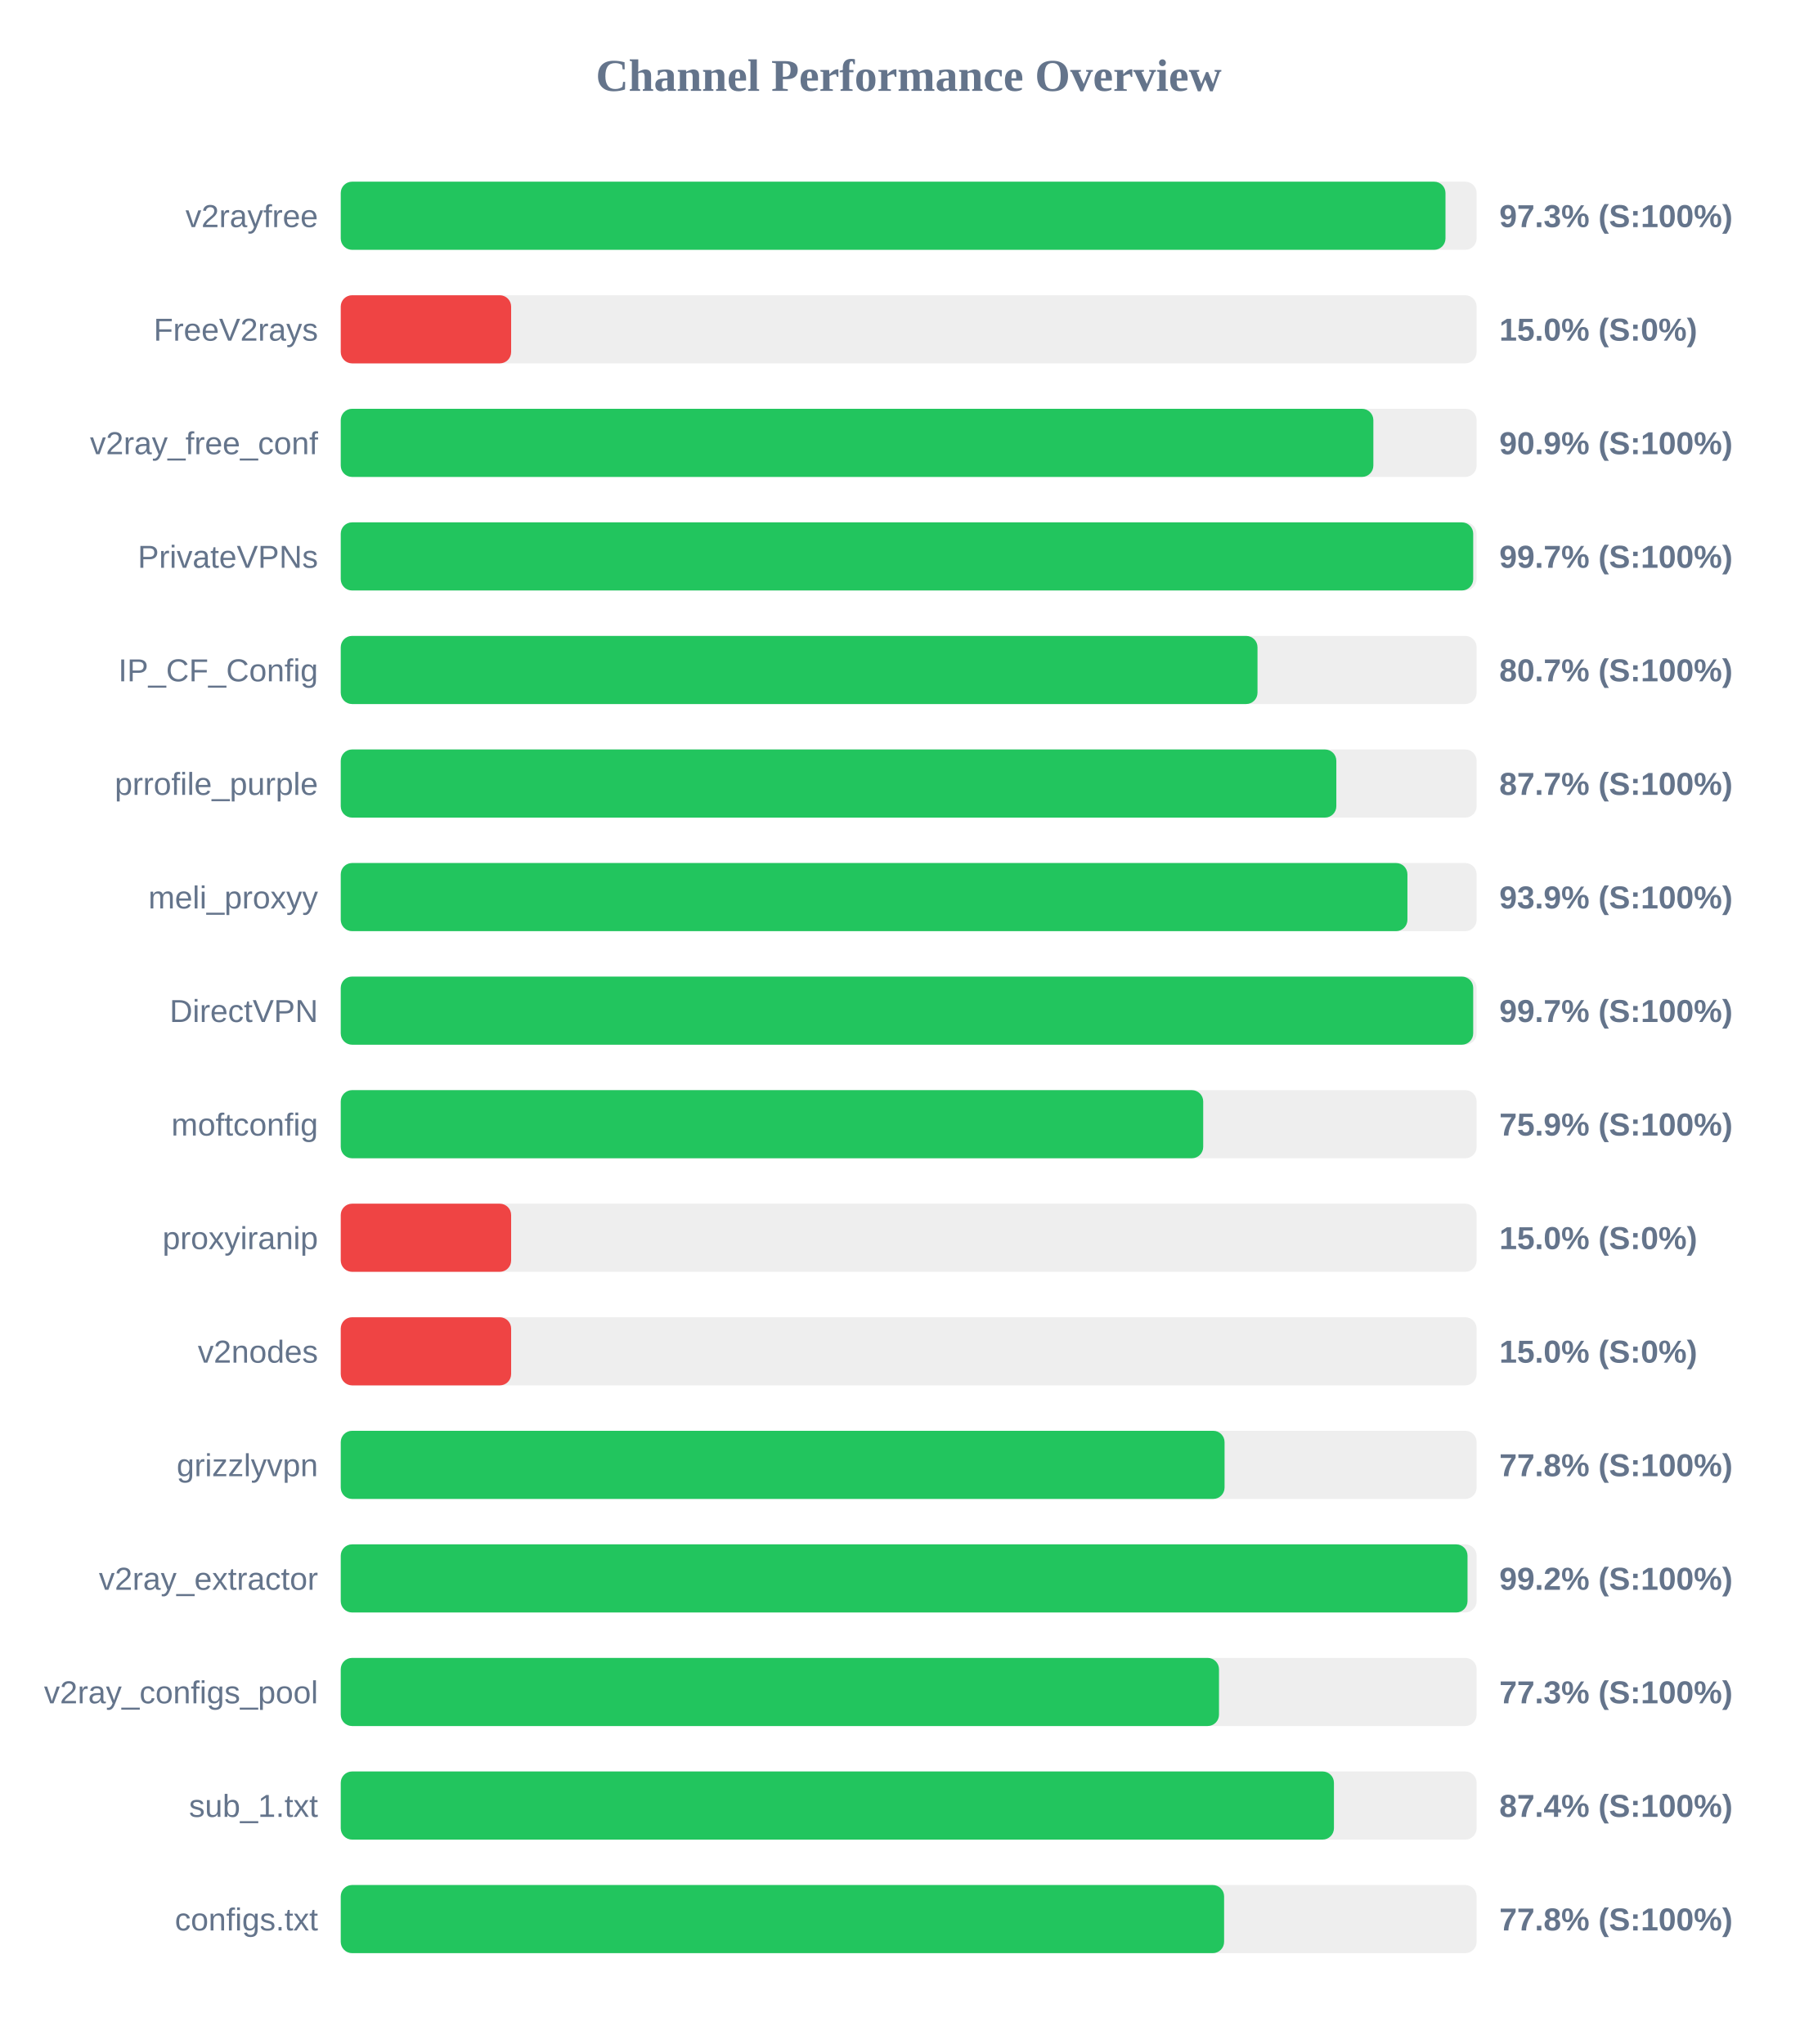
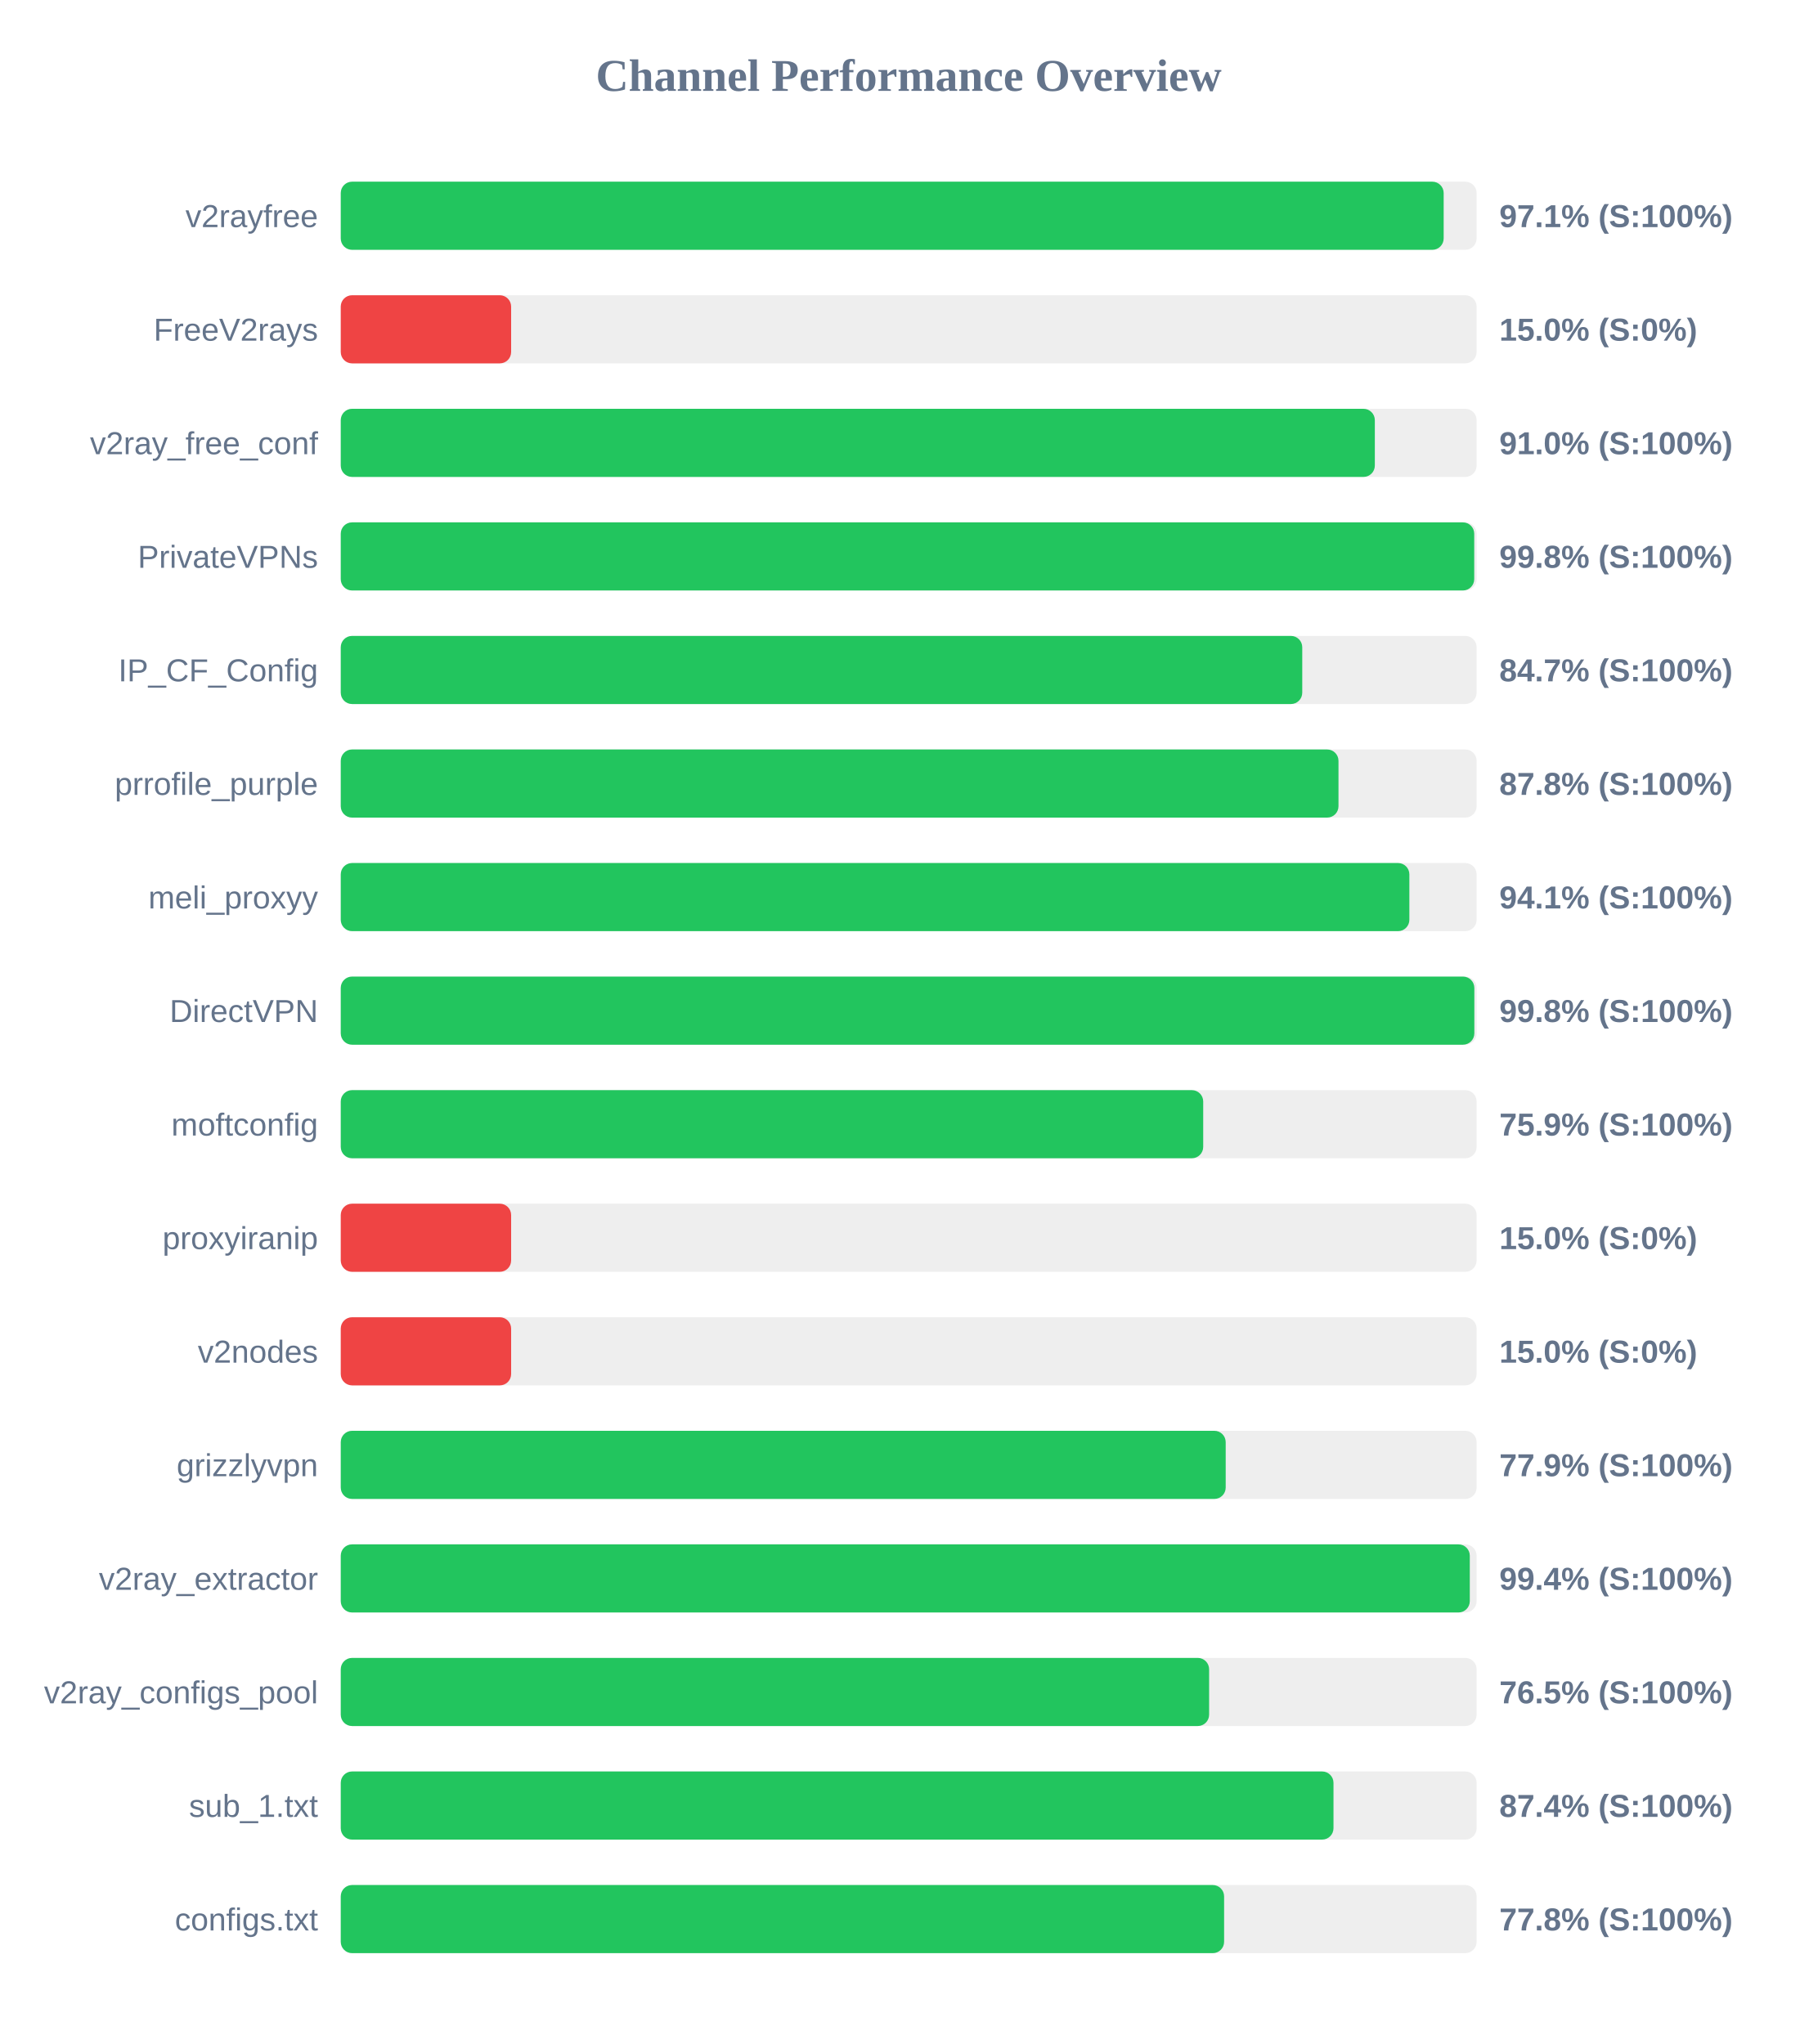
<svg xmlns="http://www.w3.org/2000/svg" width="800" height="900" version="1.1">
  <style>
        .row { font: 14px Arial; fill: #64748b; }
        .score { font: bold 14px Arial; fill: #64748b; }
    </style>
  <text x="400" y="40" text-anchor="middle" font-size="20px" font-weight="bold" fill="#64748b">Channel Performance Overview</text>
  <rect x="150" y="80" width="500" height="30" fill="#eee" rx="5" />
-   <rect x="150" y="80" width="486.3" height="30" fill="#22c55e" rx="5" />
+   <rect x="150" y="80" width="485.5" height="30" fill="#22c55e" rx="5" />
  <text x="140" y="100" text-anchor="end" class="row">v2rayfree</text>
-   <text x="660" y="100" text-anchor="start" class="score">97.3% (S:100%)</text>
+   <text x="660" y="100" text-anchor="start" class="score">97.1% (S:100%)</text>
  <rect x="150" y="130" width="500" height="30" fill="#eee" rx="5" />
  <rect x="150" y="130" width="75.0" height="30" fill="#ef4444" rx="5" />
  <text x="140" y="150" text-anchor="end" class="row">FreeV2rays</text>
  <text x="660" y="150" text-anchor="start" class="score">15.0% (S:0%)</text>
  <rect x="150" y="180" width="500" height="30" fill="#eee" rx="5" />
-   <rect x="150" y="180" width="454.55" height="30" fill="#22c55e" rx="5" />
+   <rect x="150" y="180" width="455.2" height="30" fill="#22c55e" rx="5" />
  <text x="140" y="200" text-anchor="end" class="row">v2ray_free_conf</text>
-   <text x="660" y="200" text-anchor="start" class="score">90.9% (S:100%)</text>
+   <text x="660" y="200" text-anchor="start" class="score">91.0% (S:100%)</text>
  <rect x="150" y="230" width="500" height="30" fill="#eee" rx="5" />
-   <rect x="150" y="230" width="498.5" height="30" fill="#22c55e" rx="5" />
+   <rect x="150" y="230" width="498.95" height="30" fill="#22c55e" rx="5" />
  <text x="140" y="250" text-anchor="end" class="row">PrivateVPNs</text>
-   <text x="660" y="250" text-anchor="start" class="score">99.7% (S:100%)</text>
+   <text x="660" y="250" text-anchor="start" class="score">99.8% (S:100%)</text>
  <rect x="150" y="280" width="500" height="30" fill="#eee" rx="5" />
-   <rect x="150" y="280" width="403.55" height="30" fill="#22c55e" rx="5" />
+   <rect x="150" y="280" width="423.25" height="30" fill="#22c55e" rx="5" />
  <text x="140" y="300" text-anchor="end" class="row">IP_CF_Config</text>
-   <text x="660" y="300" text-anchor="start" class="score">80.7% (S:100%)</text>
+   <text x="660" y="300" text-anchor="start" class="score">84.7% (S:100%)</text>
  <rect x="150" y="330" width="500" height="30" fill="#eee" rx="5" />
-   <rect x="150" y="330" width="438.25" height="30" fill="#22c55e" rx="5" />
+   <rect x="150" y="330" width="439.2" height="30" fill="#22c55e" rx="5" />
  <text x="140" y="350" text-anchor="end" class="row">prrofile_purple</text>
-   <text x="660" y="350" text-anchor="start" class="score">87.7% (S:100%)</text>
+   <text x="660" y="350" text-anchor="start" class="score">87.8% (S:100%)</text>
  <rect x="150" y="380" width="500" height="30" fill="#eee" rx="5" />
-   <rect x="150" y="380" width="469.55" height="30" fill="#22c55e" rx="5" />
+   <rect x="150" y="380" width="470.4" height="30" fill="#22c55e" rx="5" />
  <text x="140" y="400" text-anchor="end" class="row">meli_proxyy</text>
-   <text x="660" y="400" text-anchor="start" class="score">93.9% (S:100%)</text>
+   <text x="660" y="400" text-anchor="start" class="score">94.1% (S:100%)</text>
  <rect x="150" y="430" width="500" height="30" fill="#eee" rx="5" />
-   <rect x="150" y="430" width="498.5" height="30" fill="#22c55e" rx="5" />
+   <rect x="150" y="430" width="499.0" height="30" fill="#22c55e" rx="5" />
  <text x="140" y="450" text-anchor="end" class="row">DirectVPN</text>
-   <text x="660" y="450" text-anchor="start" class="score">99.7% (S:100%)</text>
+   <text x="660" y="450" text-anchor="start" class="score">99.8% (S:100%)</text>
  <rect x="150" y="480" width="500" height="30" fill="#eee" rx="5" />
  <rect x="150" y="480" width="379.65" height="30" fill="#22c55e" rx="5" />
  <text x="140" y="500" text-anchor="end" class="row">moftconfig</text>
  <text x="660" y="500" text-anchor="start" class="score">75.9% (S:100%)</text>
  <rect x="150" y="530" width="500" height="30" fill="#eee" rx="5" />
  <rect x="150" y="530" width="75.0" height="30" fill="#ef4444" rx="5" />
  <text x="140" y="550" text-anchor="end" class="row">proxyiranip</text>
  <text x="660" y="550" text-anchor="start" class="score">15.0% (S:0%)</text>
  <rect x="150" y="580" width="500" height="30" fill="#eee" rx="5" />
  <rect x="150" y="580" width="75.0" height="30" fill="#ef4444" rx="5" />
  <text x="140" y="600" text-anchor="end" class="row">v2nodes</text>
  <text x="660" y="600" text-anchor="start" class="score">15.0% (S:0%)</text>
  <rect x="150" y="630" width="500" height="30" fill="#eee" rx="5" />
-   <rect x="150" y="630" width="389.05" height="30" fill="#22c55e" rx="5" />
+   <rect x="150" y="630" width="389.55" height="30" fill="#22c55e" rx="5" />
  <text x="140" y="650" text-anchor="end" class="row">grizzlyvpn</text>
-   <text x="660" y="650" text-anchor="start" class="score">77.8% (S:100%)</text>
+   <text x="660" y="650" text-anchor="start" class="score">77.9% (S:100%)</text>
  <rect x="150" y="680" width="500" height="30" fill="#eee" rx="5" />
-   <rect x="150" y="680" width="496.0" height="30" fill="#22c55e" rx="5" />
+   <rect x="150" y="680" width="497.0" height="30" fill="#22c55e" rx="5" />
  <text x="140" y="700" text-anchor="end" class="row">v2ray_extractor</text>
-   <text x="660" y="700" text-anchor="start" class="score">99.2% (S:100%)</text>
+   <text x="660" y="700" text-anchor="start" class="score">99.4% (S:100%)</text>
  <rect x="150" y="730" width="500" height="30" fill="#eee" rx="5" />
-   <rect x="150" y="730" width="386.6" height="30" fill="#22c55e" rx="5" />
+   <rect x="150" y="730" width="382.25" height="30" fill="#22c55e" rx="5" />
  <text x="140" y="750" text-anchor="end" class="row">v2ray_configs_pool</text>
-   <text x="660" y="750" text-anchor="start" class="score">77.3% (S:100%)</text>
+   <text x="660" y="750" text-anchor="start" class="score">76.5% (S:100%)</text>
  <rect x="150" y="780" width="500" height="30" fill="#eee" rx="5" />
-   <rect x="150" y="780" width="437.2" height="30" fill="#22c55e" rx="5" />
+   <rect x="150" y="780" width="437.0" height="30" fill="#22c55e" rx="5" />
  <text x="140" y="800" text-anchor="end" class="row">sub_1.txt</text>
  <text x="660" y="800" text-anchor="start" class="score">87.4% (S:100%)</text>
  <rect x="150" y="830" width="500" height="30" fill="#eee" rx="5" />
  <rect x="150" y="830" width="388.85" height="30" fill="#22c55e" rx="5" />
  <text x="140" y="850" text-anchor="end" class="row">configs.txt</text>
  <text x="660" y="850" text-anchor="start" class="score">77.8% (S:100%)</text>
</svg>
